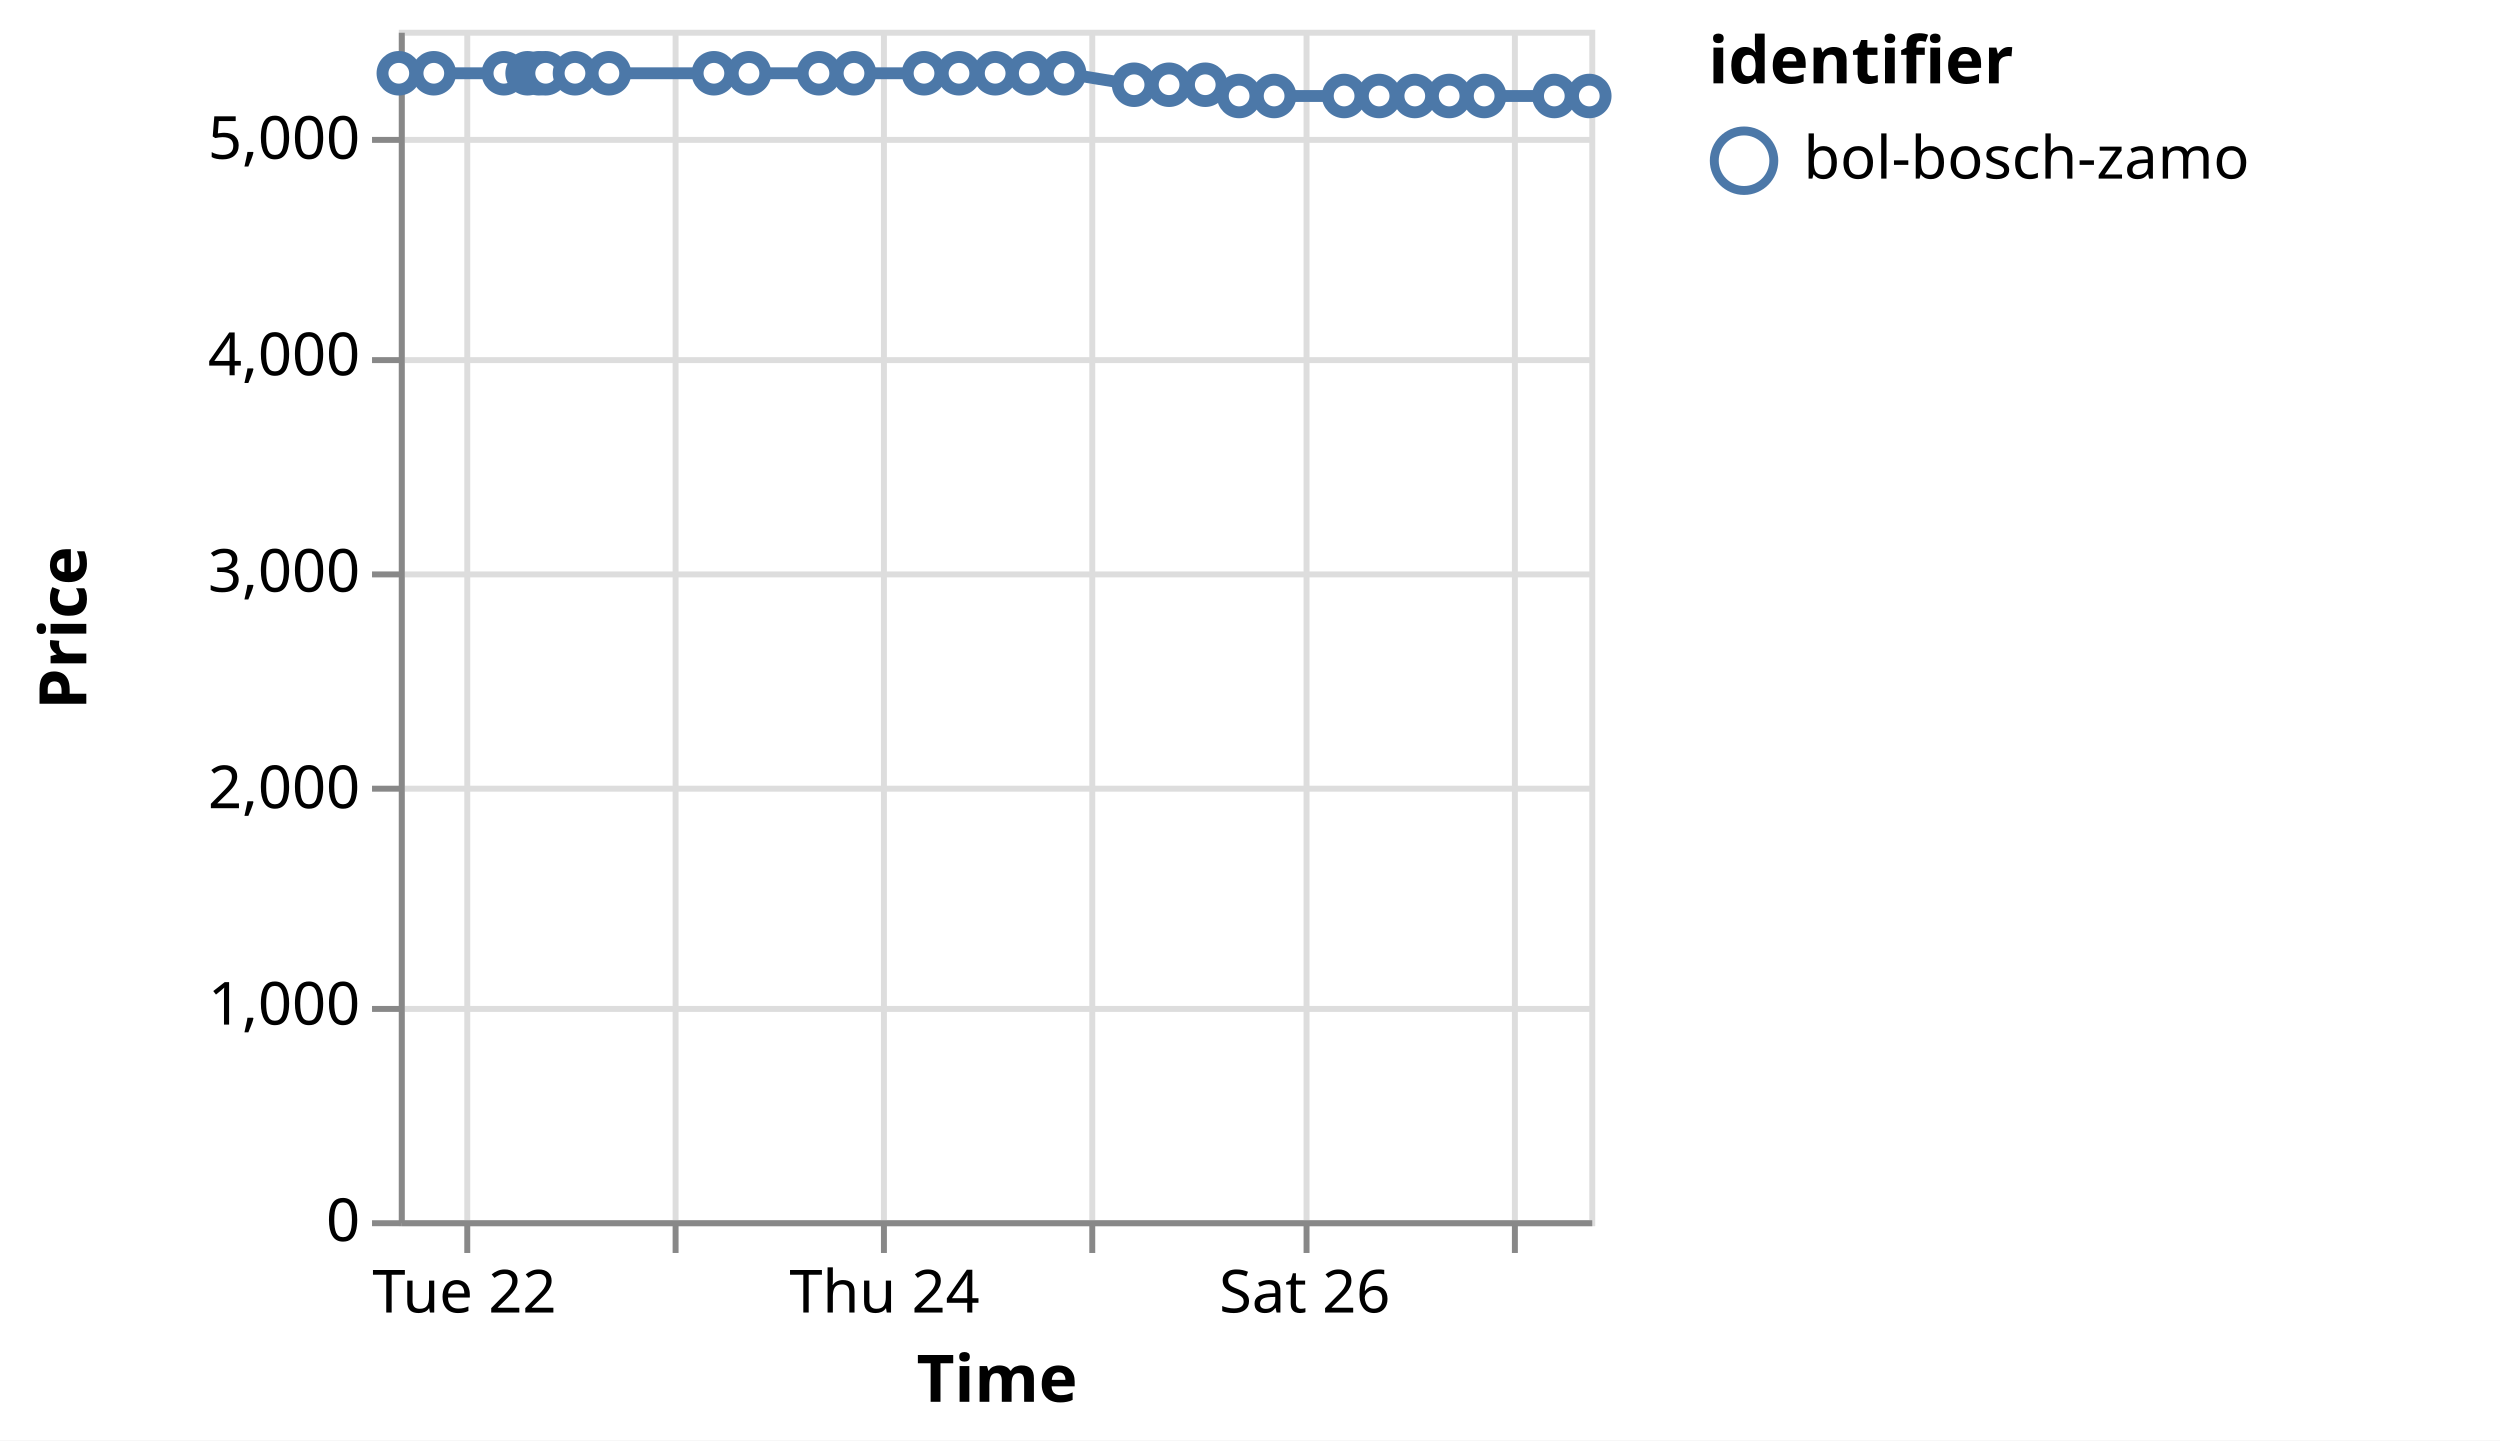
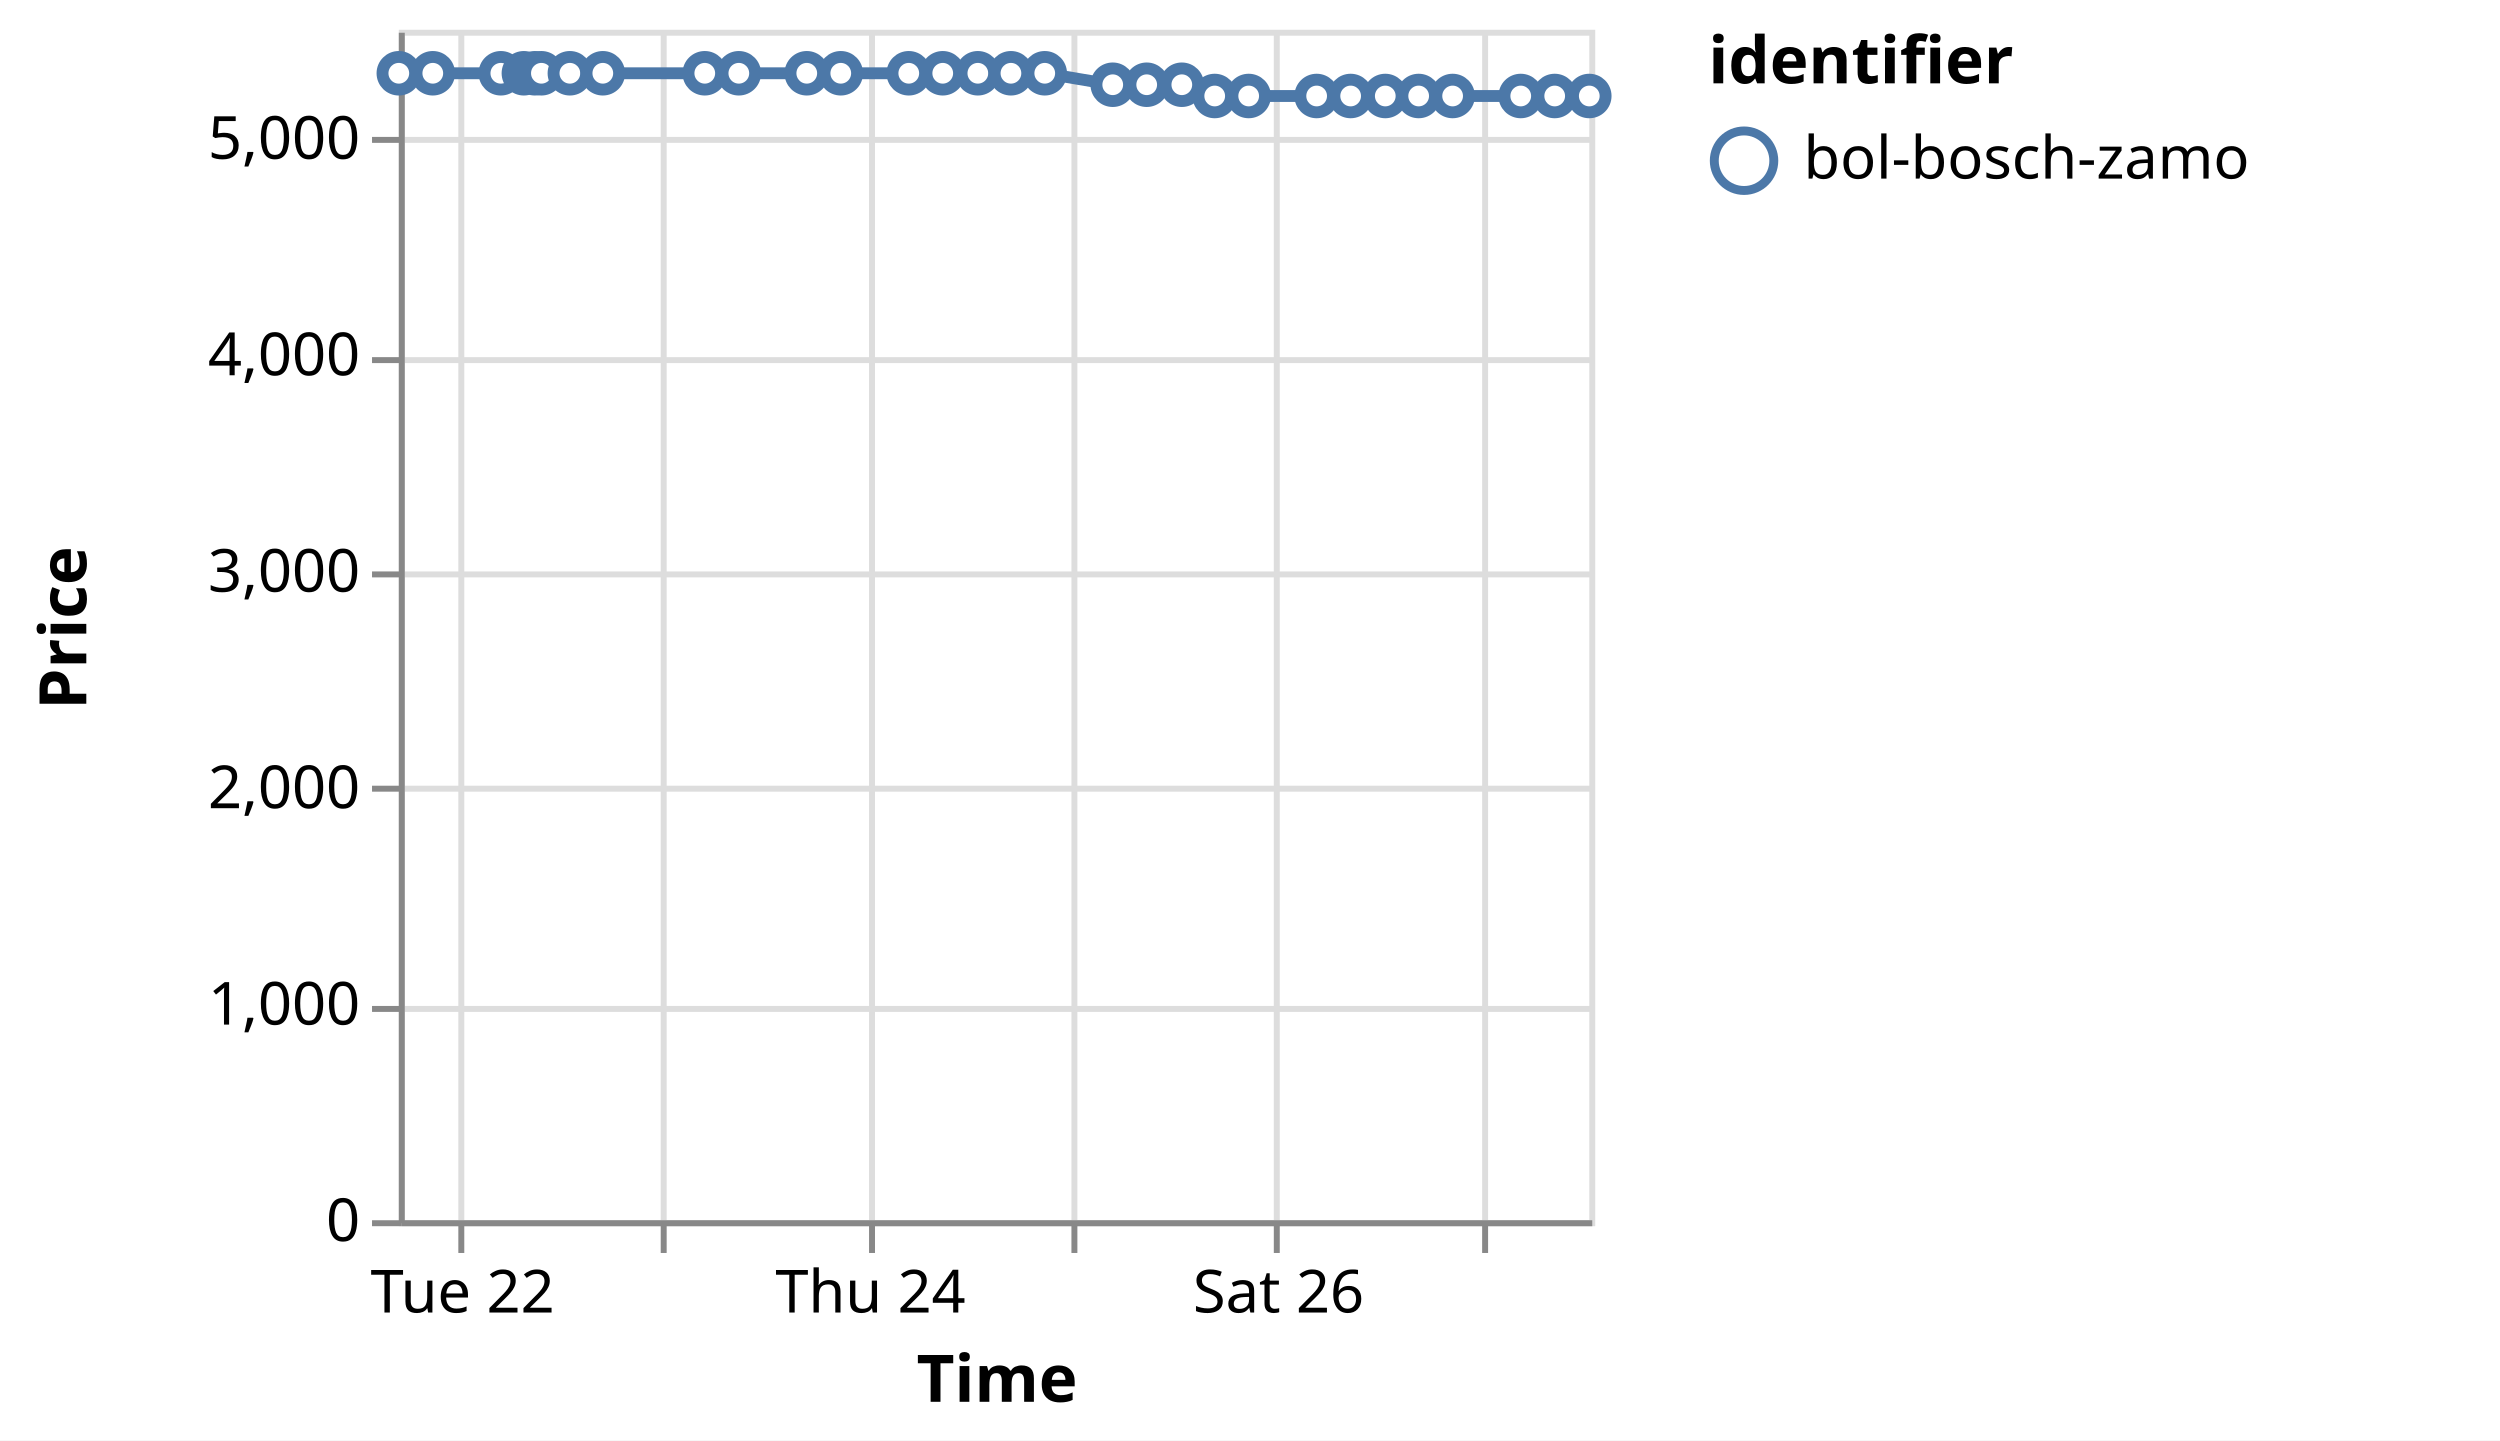
<svg xmlns="http://www.w3.org/2000/svg" version="1.1" class="marks" width="420" height="242" viewBox="0 0 420 242">
  <rect width="420" height="242" fill="white" />
  <g fill="none" stroke-miterlimit="10" transform="translate(67,5)">
    <g class="mark-group role-frame root" role="graphics-object" aria-roledescription="group mark container">
      <g transform="translate(0,0)">
        <path class="background" aria-hidden="true" d="M0.5,0.5h200v200h-200Z" stroke="#ddd" />
        <g>
          <g class="mark-group role-axis" aria-hidden="true">
            <g transform="translate(0.5,200.5)">
              <path class="background" aria-hidden="true" d="M0,0h0v0h0Z" pointer-events="none" />
              <g>
                <g class="mark-rule role-axis-grid" pointer-events="none">
-                   <line transform="translate(11,-200)" x2="0" y2="200" stroke="#ddd" stroke-width="1" opacity="1" />
-                   <line transform="translate(46,-200)" x2="0" y2="200" stroke="#ddd" stroke-width="1" opacity="1" />
-                   <line transform="translate(81,-200)" x2="0" y2="200" stroke="#ddd" stroke-width="1" opacity="1" />
-                   <line transform="translate(116,-200)" x2="0" y2="200" stroke="#ddd" stroke-width="1" opacity="1" />
-                   <line transform="translate(152,-200)" x2="0" y2="200" stroke="#ddd" stroke-width="1" opacity="1" />
-                   <line transform="translate(187,-200)" x2="0" y2="200" stroke="#ddd" stroke-width="1" opacity="1" />
+                   <line transform="translate(10,-200)" x2="0" y2="200" stroke="#ddd" stroke-width="1" opacity="1" />
+                   <line transform="translate(44,-200)" x2="0" y2="200" stroke="#ddd" stroke-width="1" opacity="1" />
+                   <line transform="translate(79,-200)" x2="0" y2="200" stroke="#ddd" stroke-width="1" opacity="1" />
+                   <line transform="translate(113,-200)" x2="0" y2="200" stroke="#ddd" stroke-width="1" opacity="1" />
+                   <line transform="translate(147,-200)" x2="0" y2="200" stroke="#ddd" stroke-width="1" opacity="1" />
+                   <line transform="translate(182,-200)" x2="0" y2="200" stroke="#ddd" stroke-width="1" opacity="1" />
                </g>
              </g>
              <path class="foreground" aria-hidden="true" d="" pointer-events="none" display="none" />
            </g>
          </g>
          <g class="mark-group role-axis" aria-hidden="true">
            <g transform="translate(0.5,0.5)">
              <path class="background" aria-hidden="true" d="M0,0h0v0h0Z" pointer-events="none" />
              <g>
                <g class="mark-rule role-axis-grid" pointer-events="none">
                  <line transform="translate(0,200)" x2="200" y2="0" stroke="#ddd" stroke-width="1" opacity="1" />
                  <line transform="translate(0,164)" x2="200" y2="0" stroke="#ddd" stroke-width="1" opacity="1" />
                  <line transform="translate(0,127)" x2="200" y2="0" stroke="#ddd" stroke-width="1" opacity="1" />
                  <line transform="translate(0,91)" x2="200" y2="0" stroke="#ddd" stroke-width="1" opacity="1" />
                  <line transform="translate(0,55)" x2="200" y2="0" stroke="#ddd" stroke-width="1" opacity="1" />
                  <line transform="translate(0,18)" x2="200" y2="0" stroke="#ddd" stroke-width="1" opacity="1" />
                </g>
              </g>
              <path class="foreground" aria-hidden="true" d="" pointer-events="none" display="none" />
            </g>
          </g>
-           <g class="mark-group role-axis" role="graphics-symbol" aria-roledescription="axis" aria-label="X-axis titled 'Time' for a time scale with values from Monday, 21 August 2023, 4:50:33 PM to Sunday, 27 August 2023, 8:51:03 AM">
+           <g class="mark-group role-axis" role="graphics-symbol" aria-roledescription="axis" aria-label="X-axis titled 'Time' for a time scale with values from Monday, 21 August 2023, 4:50:33 PM to Sunday, 27 August 2023, 12:55:13 PM">
            <g transform="translate(0.5,200.5)">
              <path class="background" aria-hidden="true" d="M0,0h0v0h0Z" pointer-events="none" />
              <g>
                <g class="mark-rule role-axis-tick" pointer-events="none">
-                   <line transform="translate(11,0)" x2="0" y2="5" stroke="#888" stroke-width="1" opacity="1" />
-                   <line transform="translate(46,0)" x2="0" y2="5" stroke="#888" stroke-width="1" opacity="1" />
-                   <line transform="translate(81,0)" x2="0" y2="5" stroke="#888" stroke-width="1" opacity="1" />
-                   <line transform="translate(116,0)" x2="0" y2="5" stroke="#888" stroke-width="1" opacity="1" />
-                   <line transform="translate(152,0)" x2="0" y2="5" stroke="#888" stroke-width="1" opacity="1" />
-                   <line transform="translate(187,0)" x2="0" y2="5" stroke="#888" stroke-width="1" opacity="1" />
+                   <line transform="translate(10,0)" x2="0" y2="5" stroke="#888" stroke-width="1" opacity="1" />
+                   <line transform="translate(44,0)" x2="0" y2="5" stroke="#888" stroke-width="1" opacity="1" />
+                   <line transform="translate(79,0)" x2="0" y2="5" stroke="#888" stroke-width="1" opacity="1" />
+                   <line transform="translate(113,0)" x2="0" y2="5" stroke="#888" stroke-width="1" opacity="1" />
+                   <line transform="translate(147,0)" x2="0" y2="5" stroke="#888" stroke-width="1" opacity="1" />
+                   <line transform="translate(182,0)" x2="0" y2="5" stroke="#888" stroke-width="1" opacity="1" />
                </g>
                <g class="mark-text role-axis-label" pointer-events="none">
-                   <text text-anchor="middle" transform="translate(10.52498,15)" font-family="sans-serif" font-size="10px" fill="#000" opacity="1">Tue 22</text>
-                   <text text-anchor="middle" transform="translate(45.81692,15)" font-family="sans-serif" font-size="10px" fill="#000" opacity="0">Wed 23</text>
-                   <text text-anchor="middle" transform="translate(81.10886,15)" font-family="sans-serif" font-size="10px" fill="#000" opacity="1">Thu 24</text>
-                   <text text-anchor="middle" transform="translate(116.4008,15)" font-family="sans-serif" font-size="10px" fill="#000" opacity="0">Fri 25</text>
-                   <text text-anchor="middle" transform="translate(151.6928,15)" font-family="sans-serif" font-size="10px" fill="#000" opacity="1">Sat 26</text>
-                   <text text-anchor="middle" transform="translate(186.9847,15)" font-family="sans-serif" font-size="10px" fill="#000" opacity="0">Aug 27</text>
+                   <text text-anchor="middle" transform="translate(10.21921,15)" font-family="sans-serif" font-size="10px" fill="#000" opacity="1">Tue 22</text>
+                   <text text-anchor="middle" transform="translate(44.48586,15)" font-family="sans-serif" font-size="10px" fill="#000" opacity="0">Wed 23</text>
+                   <text text-anchor="middle" transform="translate(78.75252,15)" font-family="sans-serif" font-size="10px" fill="#000" opacity="1">Thu 24</text>
+                   <text text-anchor="middle" transform="translate(113.0192,15)" font-family="sans-serif" font-size="10px" fill="#000" opacity="0">Fri 25</text>
+                   <text text-anchor="middle" transform="translate(147.2858,15)" font-family="sans-serif" font-size="10px" fill="#000" opacity="1">Sat 26</text>
+                   <text text-anchor="middle" transform="translate(181.5525,15)" font-family="sans-serif" font-size="10px" fill="#000" opacity="0">Aug 27</text>
                </g>
                <g class="mark-rule role-axis-domain" pointer-events="none">
                  <line transform="translate(0,0)" x2="200" y2="0" stroke="#888" stroke-width="1" opacity="1" />
                </g>
                <g class="mark-text role-axis-title" pointer-events="none">
                  <text text-anchor="middle" transform="translate(100,30)" font-family="sans-serif" font-size="11px" font-weight="bold" fill="#000" opacity="1">Time</text>
                </g>
              </g>
              <path class="foreground" aria-hidden="true" d="" pointer-events="none" display="none" />
            </g>
          </g>
          <g class="mark-group role-axis" role="graphics-symbol" aria-roledescription="axis" aria-label="Y-axis titled 'Price' for a linear scale with values from 0 to 5,500">
            <g transform="translate(0.5,0.5)">
              <path class="background" aria-hidden="true" d="M0,0h0v0h0Z" pointer-events="none" />
              <g>
                <g class="mark-rule role-axis-tick" pointer-events="none">
                  <line transform="translate(0,200)" x2="-5" y2="0" stroke="#888" stroke-width="1" opacity="1" />
                  <line transform="translate(0,164)" x2="-5" y2="0" stroke="#888" stroke-width="1" opacity="1" />
                  <line transform="translate(0,127)" x2="-5" y2="0" stroke="#888" stroke-width="1" opacity="1" />
                  <line transform="translate(0,91)" x2="-5" y2="0" stroke="#888" stroke-width="1" opacity="1" />
                  <line transform="translate(0,55)" x2="-5" y2="0" stroke="#888" stroke-width="1" opacity="1" />
                  <line transform="translate(0,18)" x2="-5" y2="0" stroke="#888" stroke-width="1" opacity="1" />
                </g>
                <g class="mark-text role-axis-label" pointer-events="none">
                  <text text-anchor="end" transform="translate(-7,203)" font-family="sans-serif" font-size="10px" fill="#000" opacity="1">0</text>
                  <text text-anchor="end" transform="translate(-7,166.6364)" font-family="sans-serif" font-size="10px" fill="#000" opacity="1">1,000</text>
                  <text text-anchor="end" transform="translate(-7,130.2727)" font-family="sans-serif" font-size="10px" fill="#000" opacity="1">2,000</text>
                  <text text-anchor="end" transform="translate(-7,93.90909)" font-family="sans-serif" font-size="10px" fill="#000" opacity="1">3,000</text>
                  <text text-anchor="end" transform="translate(-7,57.54545)" font-family="sans-serif" font-size="10px" fill="#000" opacity="1">4,000</text>
                  <text text-anchor="end" transform="translate(-7,21.18182)" font-family="sans-serif" font-size="10px" fill="#000" opacity="1">5,000</text>
                </g>
                <g class="mark-rule role-axis-domain" pointer-events="none">
                  <line transform="translate(0,200)" x2="0" y2="-200" stroke="#888" stroke-width="1" opacity="1" />
                </g>
                <g class="mark-text role-axis-title" pointer-events="none">
                  <text text-anchor="middle" transform="translate(-51,100) rotate(-90) translate(0,-2)" font-family="sans-serif" font-size="11px" font-weight="bold" fill="#000" opacity="1">Price</text>
                </g>
              </g>
              <path class="foreground" aria-hidden="true" d="" pointer-events="none" display="none" />
            </g>
          </g>
          <g class="mark-group role-scope layer_0_pathgroup" role="graphics-object" aria-roledescription="group mark container">
            <g transform="translate(0,0)">
              <path class="background" aria-hidden="true" d="M0,0h200v200h-200Z" />
              <g>
                <g class="mark-line role-mark layer_0_marks" role="graphics-object" aria-roledescription="line mark container">
-                   <path aria-label="Time: Aug 21, 2023; Price: 5299; identifier: bol-bosch-zamo" role="graphics-symbol" aria-roledescription="line mark" d="M0,7.309L5.88,7.309L17.653,7.309L21.639,7.309L23.536,7.309L24.671,7.309L29.597,7.309L35.298,7.309L52.941,7.309L58.832,7.309L70.589,7.309L76.472,7.309L88.238,7.309L94.115,7.309L100.188,7.309L105.914,7.309L111.765,7.309L123.529,9.236L129.406,9.236L135.482,9.236L141.173,11.127L147.052,11.127L158.811,11.127L164.694,11.127L170.686,11.127L176.463,11.127L182.339,11.127L194.125,11.127L200,11.127" stroke="#4c78a8" stroke-width="2" />
+                   <path aria-label="Time: Aug 21, 2023; Price: 5299; identifier: bol-bosch-zamo" role="graphics-symbol" aria-roledescription="line mark" d="M0,7.309L5.709,7.309L17.14,7.309L21.011,7.309L22.852,7.309L23.954,7.309L28.737,7.309L34.273,7.309L51.403,7.309L57.122,7.309L68.538,7.309L74.25,7.309L85.674,7.309L91.381,7.309L97.278,7.309L102.837,7.309L108.518,7.309L119.94,9.236L125.647,9.236L131.546,9.236L137.071,11.127L142.78,11.127L154.197,11.127L159.909,11.127L165.727,11.127L171.336,11.127L177.041,11.127L188.485,11.127L194.19,11.127L200,11.127" stroke="#4c78a8" stroke-width="2" />
                </g>
              </g>
              <path class="foreground" aria-hidden="true" d="" display="none" />
            </g>
          </g>
          <g class="mark-symbol role-mark layer_1_marks" role="graphics-object" aria-roledescription="symbol mark container">
            <path aria-label="Time: Aug 21, 2023; Price: 5299; identifier: bol-bosch-zamo" role="graphics-symbol" aria-roledescription="point" transform="translate(0,7.309091)" d="M2.739,0A2.739,2.739,0,1,1,-2.739,0A2.739,2.739,0,1,1,2.739,0" fill="white" stroke="#4c78a8" stroke-width="2" opacity="1" />
-             <path aria-label="Time: Aug 21, 2023; Price: 5299; identifier: bol-bosch-zamo" role="graphics-symbol" aria-roledescription="point" transform="translate(5.880104,7.309091)" d="M2.739,0A2.739,2.739,0,1,1,-2.739,0A2.739,2.739,0,1,1,2.739,0" fill="white" stroke="#4c78a8" stroke-width="2" opacity="1" />
-             <path aria-label="Time: Aug 22, 2023; Price: 5299; identifier: bol-bosch-zamo" role="graphics-symbol" aria-roledescription="point" transform="translate(17.65296,7.309091)" d="M2.739,0A2.739,2.739,0,1,1,-2.739,0A2.739,2.739,0,1,1,2.739,0" fill="white" stroke="#4c78a8" stroke-width="2" opacity="1" />
-             <path aria-label="Time: Aug 22, 2023; Price: 5299; identifier: bol-bosch-zamo" role="graphics-symbol" aria-roledescription="point" transform="translate(21.63923,7.309091)" d="M2.739,0A2.739,2.739,0,1,1,-2.739,0A2.739,2.739,0,1,1,2.739,0" fill="white" stroke="#4c78a8" stroke-width="2" opacity="1" />
-             <path aria-label="Time: Aug 22, 2023; Price: 5299; identifier: bol-bosch-zamo" role="graphics-symbol" aria-roledescription="point" transform="translate(23.536,7.309091)" d="M2.739,0A2.739,2.739,0,1,1,-2.739,0A2.739,2.739,0,1,1,2.739,0" fill="white" stroke="#4c78a8" stroke-width="2" opacity="1" />
-             <path aria-label="Time: Aug 22, 2023; Price: 5299; identifier: bol-bosch-zamo" role="graphics-symbol" aria-roledescription="point" transform="translate(24.67108,7.309091)" d="M2.739,0A2.739,2.739,0,1,1,-2.739,0A2.739,2.739,0,1,1,2.739,0" fill="white" stroke="#4c78a8" stroke-width="2" opacity="1" />
-             <path aria-label="Time: Aug 22, 2023; Price: 5299; identifier: bol-bosch-zamo" role="graphics-symbol" aria-roledescription="point" transform="translate(29.59661,7.309091)" d="M2.739,0A2.739,2.739,0,1,1,-2.739,0A2.739,2.739,0,1,1,2.739,0" fill="white" stroke="#4c78a8" stroke-width="2" opacity="1" />
-             <path aria-label="Time: Aug 22, 2023; Price: 5299; identifier: bol-bosch-zamo" role="graphics-symbol" aria-roledescription="point" transform="translate(35.2984,7.309091)" d="M2.739,0A2.739,2.739,0,1,1,-2.739,0A2.739,2.739,0,1,1,2.739,0" fill="white" stroke="#4c78a8" stroke-width="2" opacity="1" />
-             <path aria-label="Time: Aug 23, 2023; Price: 5299; identifier: bol-bosch-zamo" role="graphics-symbol" aria-roledescription="point" transform="translate(52.94059,7.309091)" d="M2.739,0A2.739,2.739,0,1,1,-2.739,0A2.739,2.739,0,1,1,2.739,0" fill="white" stroke="#4c78a8" stroke-width="2" opacity="1" />
-             <path aria-label="Time: Aug 23, 2023; Price: 5299; identifier: bol-bosch-zamo" role="graphics-symbol" aria-roledescription="point" transform="translate(58.83158,7.309091)" d="M2.739,0A2.739,2.739,0,1,1,-2.739,0A2.739,2.739,0,1,1,2.739,0" fill="white" stroke="#4c78a8" stroke-width="2" opacity="1" />
-             <path aria-label="Time: Aug 23, 2023; Price: 5299; identifier: bol-bosch-zamo" role="graphics-symbol" aria-roledescription="point" transform="translate(70.58911,7.309091)" d="M2.739,0A2.739,2.739,0,1,1,-2.739,0A2.739,2.739,0,1,1,2.739,0" fill="white" stroke="#4c78a8" stroke-width="2" opacity="1" />
-             <path aria-label="Time: Aug 23, 2023; Price: 5299; identifier: bol-bosch-zamo" role="graphics-symbol" aria-roledescription="point" transform="translate(76.47186,7.309091)" d="M2.739,0A2.739,2.739,0,1,1,-2.739,0A2.739,2.739,0,1,1,2.739,0" fill="white" stroke="#4c78a8" stroke-width="2" opacity="1" />
-             <path aria-label="Time: Aug 24, 2023; Price: 5299; identifier: bol-bosch-zamo" role="graphics-symbol" aria-roledescription="point" transform="translate(88.23758,7.309091)" d="M2.739,0A2.739,2.739,0,1,1,-2.739,0A2.739,2.739,0,1,1,2.739,0" fill="white" stroke="#4c78a8" stroke-width="2" opacity="1" />
-             <path aria-label="Time: Aug 24, 2023; Price: 5299; identifier: bol-bosch-zamo" role="graphics-symbol" aria-roledescription="point" transform="translate(94.11474,7.309091)" d="M2.739,0A2.739,2.739,0,1,1,-2.739,0A2.739,2.739,0,1,1,2.739,0" fill="white" stroke="#4c78a8" stroke-width="2" opacity="1" />
-             <path aria-label="Time: Aug 24, 2023; Price: 5299; identifier: bol-bosch-zamo" role="graphics-symbol" aria-roledescription="point" transform="translate(100.1885,7.309091)" d="M2.739,0A2.739,2.739,0,1,1,-2.739,0A2.739,2.739,0,1,1,2.739,0" fill="white" stroke="#4c78a8" stroke-width="2" opacity="1" />
-             <path aria-label="Time: Aug 24, 2023; Price: 5299; identifier: bol-bosch-zamo" role="graphics-symbol" aria-roledescription="point" transform="translate(105.914,7.309091)" d="M2.739,0A2.739,2.739,0,1,1,-2.739,0A2.739,2.739,0,1,1,2.739,0" fill="white" stroke="#4c78a8" stroke-width="2" opacity="1" />
-             <path aria-label="Time: Aug 24, 2023; Price: 5299; identifier: bol-bosch-zamo" role="graphics-symbol" aria-roledescription="point" transform="translate(111.7651,7.309091)" d="M2.739,0A2.739,2.739,0,1,1,-2.739,0A2.739,2.739,0,1,1,2.739,0" fill="white" stroke="#4c78a8" stroke-width="2" opacity="1" />
-             <path aria-label="Time: Aug 25, 2023; Price: 5246; identifier: bol-bosch-zamo" role="graphics-symbol" aria-roledescription="point" transform="translate(123.5288,9.236364)" d="M2.739,0A2.739,2.739,0,1,1,-2.739,0A2.739,2.739,0,1,1,2.739,0" fill="white" stroke="#4c78a8" stroke-width="2" opacity="1" />
-             <path aria-label="Time: Aug 25, 2023; Price: 5246; identifier: bol-bosch-zamo" role="graphics-symbol" aria-roledescription="point" transform="translate(129.4064,9.236364)" d="M2.739,0A2.739,2.739,0,1,1,-2.739,0A2.739,2.739,0,1,1,2.739,0" fill="white" stroke="#4c78a8" stroke-width="2" opacity="1" />
-             <path aria-label="Time: Aug 25, 2023; Price: 5246; identifier: bol-bosch-zamo" role="graphics-symbol" aria-roledescription="point" transform="translate(135.4822,9.236364)" d="M2.739,0A2.739,2.739,0,1,1,-2.739,0A2.739,2.739,0,1,1,2.739,0" fill="white" stroke="#4c78a8" stroke-width="2" opacity="1" />
-             <path aria-label="Time: Aug 25, 2023; Price: 5194; identifier: bol-bosch-zamo" role="graphics-symbol" aria-roledescription="point" transform="translate(141.1726,11.12727)" d="M2.739,0A2.739,2.739,0,1,1,-2.739,0A2.739,2.739,0,1,1,2.739,0" fill="white" stroke="#4c78a8" stroke-width="2" opacity="1" />
-             <path aria-label="Time: Aug 25, 2023; Price: 5194; identifier: bol-bosch-zamo" role="graphics-symbol" aria-roledescription="point" transform="translate(147.0519,11.12727)" d="M2.739,0A2.739,2.739,0,1,1,-2.739,0A2.739,2.739,0,1,1,2.739,0" fill="white" stroke="#4c78a8" stroke-width="2" opacity="1" />
-             <path aria-label="Time: Aug 26, 2023; Price: 5194; identifier: bol-bosch-zamo" role="graphics-symbol" aria-roledescription="point" transform="translate(158.8106,11.12727)" d="M2.739,0A2.739,2.739,0,1,1,-2.739,0A2.739,2.739,0,1,1,2.739,0" fill="white" stroke="#4c78a8" stroke-width="2" opacity="1" />
-             <path aria-label="Time: Aug 26, 2023; Price: 5194; identifier: bol-bosch-zamo" role="graphics-symbol" aria-roledescription="point" transform="translate(164.6937,11.12727)" d="M2.739,0A2.739,2.739,0,1,1,-2.739,0A2.739,2.739,0,1,1,2.739,0" fill="white" stroke="#4c78a8" stroke-width="2" opacity="1" />
-             <path aria-label="Time: Aug 26, 2023; Price: 5194; identifier: bol-bosch-zamo" role="graphics-symbol" aria-roledescription="point" transform="translate(170.6859,11.12727)" d="M2.739,0A2.739,2.739,0,1,1,-2.739,0A2.739,2.739,0,1,1,2.739,0" fill="white" stroke="#4c78a8" stroke-width="2" opacity="1" />
-             <path aria-label="Time: Aug 26, 2023; Price: 5194; identifier: bol-bosch-zamo" role="graphics-symbol" aria-roledescription="point" transform="translate(176.4627,11.12727)" d="M2.739,0A2.739,2.739,0,1,1,-2.739,0A2.739,2.739,0,1,1,2.739,0" fill="white" stroke="#4c78a8" stroke-width="2" opacity="1" />
-             <path aria-label="Time: Aug 26, 2023; Price: 5194; identifier: bol-bosch-zamo" role="graphics-symbol" aria-roledescription="point" transform="translate(182.3387,11.12727)" d="M2.739,0A2.739,2.739,0,1,1,-2.739,0A2.739,2.739,0,1,1,2.739,0" fill="white" stroke="#4c78a8" stroke-width="2" opacity="1" />
-             <path aria-label="Time: Aug 27, 2023; Price: 5194; identifier: bol-bosch-zamo" role="graphics-symbol" aria-roledescription="point" transform="translate(194.125,11.12727)" d="M2.739,0A2.739,2.739,0,1,1,-2.739,0A2.739,2.739,0,1,1,2.739,0" fill="white" stroke="#4c78a8" stroke-width="2" opacity="1" />
+             <path aria-label="Time: Aug 21, 2023; Price: 5299; identifier: bol-bosch-zamo" role="graphics-symbol" aria-roledescription="point" transform="translate(5.709277,7.309091)" d="M2.739,0A2.739,2.739,0,1,1,-2.739,0A2.739,2.739,0,1,1,2.739,0" fill="white" stroke="#4c78a8" stroke-width="2" opacity="1" />
+             <path aria-label="Time: Aug 22, 2023; Price: 5299; identifier: bol-bosch-zamo" role="graphics-symbol" aria-roledescription="point" transform="translate(17.14011,7.309091)" d="M2.739,0A2.739,2.739,0,1,1,-2.739,0A2.739,2.739,0,1,1,2.739,0" fill="white" stroke="#4c78a8" stroke-width="2" opacity="1" />
+             <path aria-label="Time: Aug 22, 2023; Price: 5299; identifier: bol-bosch-zamo" role="graphics-symbol" aria-roledescription="point" transform="translate(21.01058,7.309091)" d="M2.739,0A2.739,2.739,0,1,1,-2.739,0A2.739,2.739,0,1,1,2.739,0" fill="white" stroke="#4c78a8" stroke-width="2" opacity="1" />
+             <path aria-label="Time: Aug 22, 2023; Price: 5299; identifier: bol-bosch-zamo" role="graphics-symbol" aria-roledescription="point" transform="translate(22.85224,7.309091)" d="M2.739,0A2.739,2.739,0,1,1,-2.739,0A2.739,2.739,0,1,1,2.739,0" fill="white" stroke="#4c78a8" stroke-width="2" opacity="1" />
+             <path aria-label="Time: Aug 22, 2023; Price: 5299; identifier: bol-bosch-zamo" role="graphics-symbol" aria-roledescription="point" transform="translate(23.95434,7.309091)" d="M2.739,0A2.739,2.739,0,1,1,-2.739,0A2.739,2.739,0,1,1,2.739,0" fill="white" stroke="#4c78a8" stroke-width="2" opacity="1" />
+             <path aria-label="Time: Aug 22, 2023; Price: 5299; identifier: bol-bosch-zamo" role="graphics-symbol" aria-roledescription="point" transform="translate(28.73678,7.309091)" d="M2.739,0A2.739,2.739,0,1,1,-2.739,0A2.739,2.739,0,1,1,2.739,0" fill="white" stroke="#4c78a8" stroke-width="2" opacity="1" />
+             <path aria-label="Time: Aug 22, 2023; Price: 5299; identifier: bol-bosch-zamo" role="graphics-symbol" aria-roledescription="point" transform="translate(34.27292,7.309091)" d="M2.739,0A2.739,2.739,0,1,1,-2.739,0A2.739,2.739,0,1,1,2.739,0" fill="white" stroke="#4c78a8" stroke-width="2" opacity="1" />
+             <path aria-label="Time: Aug 23, 2023; Price: 5299; identifier: bol-bosch-zamo" role="graphics-symbol" aria-roledescription="point" transform="translate(51.40258,7.309091)" d="M2.739,0A2.739,2.739,0,1,1,-2.739,0A2.739,2.739,0,1,1,2.739,0" fill="white" stroke="#4c78a8" stroke-width="2" opacity="1" />
+             <path aria-label="Time: Aug 23, 2023; Price: 5299; identifier: bol-bosch-zamo" role="graphics-symbol" aria-roledescription="point" transform="translate(57.12243,7.309091)" d="M2.739,0A2.739,2.739,0,1,1,-2.739,0A2.739,2.739,0,1,1,2.739,0" fill="white" stroke="#4c78a8" stroke-width="2" opacity="1" />
+             <path aria-label="Time: Aug 23, 2023; Price: 5299; identifier: bol-bosch-zamo" role="graphics-symbol" aria-roledescription="point" transform="translate(68.53839,7.309091)" d="M2.739,0A2.739,2.739,0,1,1,-2.739,0A2.739,2.739,0,1,1,2.739,0" fill="white" stroke="#4c78a8" stroke-width="2" opacity="1" />
+             <path aria-label="Time: Aug 23, 2023; Price: 5299; identifier: bol-bosch-zamo" role="graphics-symbol" aria-roledescription="point" transform="translate(74.25023,7.309091)" d="M2.739,0A2.739,2.739,0,1,1,-2.739,0A2.739,2.739,0,1,1,2.739,0" fill="white" stroke="#4c78a8" stroke-width="2" opacity="1" />
+             <path aria-label="Time: Aug 24, 2023; Price: 5299; identifier: bol-bosch-zamo" role="graphics-symbol" aria-roledescription="point" transform="translate(85.67414,7.309091)" d="M2.739,0A2.739,2.739,0,1,1,-2.739,0A2.739,2.739,0,1,1,2.739,0" fill="white" stroke="#4c78a8" stroke-width="2" opacity="1" />
+             <path aria-label="Time: Aug 24, 2023; Price: 5299; identifier: bol-bosch-zamo" role="graphics-symbol" aria-roledescription="point" transform="translate(91.38056,7.309091)" d="M2.739,0A2.739,2.739,0,1,1,-2.739,0A2.739,2.739,0,1,1,2.739,0" fill="white" stroke="#4c78a8" stroke-width="2" opacity="1" />
+             <path aria-label="Time: Aug 24, 2023; Price: 5299; identifier: bol-bosch-zamo" role="graphics-symbol" aria-roledescription="point" transform="translate(97.27784,7.309091)" d="M2.739,0A2.739,2.739,0,1,1,-2.739,0A2.739,2.739,0,1,1,2.739,0" fill="white" stroke="#4c78a8" stroke-width="2" opacity="1" />
+             <path aria-label="Time: Aug 24, 2023; Price: 5299; identifier: bol-bosch-zamo" role="graphics-symbol" aria-roledescription="point" transform="translate(102.8371,7.309091)" d="M2.739,0A2.739,2.739,0,1,1,-2.739,0A2.739,2.739,0,1,1,2.739,0" fill="white" stroke="#4c78a8" stroke-width="2" opacity="1" />
+             <path aria-label="Time: Aug 24, 2023; Price: 5299; identifier: bol-bosch-zamo" role="graphics-symbol" aria-roledescription="point" transform="translate(108.5182,7.309091)" d="M2.739,0A2.739,2.739,0,1,1,-2.739,0A2.739,2.739,0,1,1,2.739,0" fill="white" stroke="#4c78a8" stroke-width="2" opacity="1" />
+             <path aria-label="Time: Aug 25, 2023; Price: 5246; identifier: bol-bosch-zamo" role="graphics-symbol" aria-roledescription="point" transform="translate(119.9401,9.236364)" d="M2.739,0A2.739,2.739,0,1,1,-2.739,0A2.739,2.739,0,1,1,2.739,0" fill="white" stroke="#4c78a8" stroke-width="2" opacity="1" />
+             <path aria-label="Time: Aug 25, 2023; Price: 5246; identifier: bol-bosch-zamo" role="graphics-symbol" aria-roledescription="point" transform="translate(125.6469,9.236364)" d="M2.739,0A2.739,2.739,0,1,1,-2.739,0A2.739,2.739,0,1,1,2.739,0" fill="white" stroke="#4c78a8" stroke-width="2" opacity="1" />
+             <path aria-label="Time: Aug 25, 2023; Price: 5246; identifier: bol-bosch-zamo" role="graphics-symbol" aria-roledescription="point" transform="translate(131.5462,9.236364)" d="M2.739,0A2.739,2.739,0,1,1,-2.739,0A2.739,2.739,0,1,1,2.739,0" fill="white" stroke="#4c78a8" stroke-width="2" opacity="1" />
+             <path aria-label="Time: Aug 25, 2023; Price: 5194; identifier: bol-bosch-zamo" role="graphics-symbol" aria-roledescription="point" transform="translate(137.0713,11.12727)" d="M2.739,0A2.739,2.739,0,1,1,-2.739,0A2.739,2.739,0,1,1,2.739,0" fill="white" stroke="#4c78a8" stroke-width="2" opacity="1" />
+             <path aria-label="Time: Aug 25, 2023; Price: 5194; identifier: bol-bosch-zamo" role="graphics-symbol" aria-roledescription="point" transform="translate(142.7799,11.12727)" d="M2.739,0A2.739,2.739,0,1,1,-2.739,0A2.739,2.739,0,1,1,2.739,0" fill="white" stroke="#4c78a8" stroke-width="2" opacity="1" />
+             <path aria-label="Time: Aug 26, 2023; Price: 5194; identifier: bol-bosch-zamo" role="graphics-symbol" aria-roledescription="point" transform="translate(154.1969,11.12727)" d="M2.739,0A2.739,2.739,0,1,1,-2.739,0A2.739,2.739,0,1,1,2.739,0" fill="white" stroke="#4c78a8" stroke-width="2" opacity="1" />
+             <path aria-label="Time: Aug 26, 2023; Price: 5194; identifier: bol-bosch-zamo" role="graphics-symbol" aria-roledescription="point" transform="translate(159.9091,11.12727)" d="M2.739,0A2.739,2.739,0,1,1,-2.739,0A2.739,2.739,0,1,1,2.739,0" fill="white" stroke="#4c78a8" stroke-width="2" opacity="1" />
+             <path aria-label="Time: Aug 26, 2023; Price: 5194; identifier: bol-bosch-zamo" role="graphics-symbol" aria-roledescription="point" transform="translate(165.7272,11.12727)" d="M2.739,0A2.739,2.739,0,1,1,-2.739,0A2.739,2.739,0,1,1,2.739,0" fill="white" stroke="#4c78a8" stroke-width="2" opacity="1" />
+             <path aria-label="Time: Aug 26, 2023; Price: 5194; identifier: bol-bosch-zamo" role="graphics-symbol" aria-roledescription="point" transform="translate(171.3362,11.12727)" d="M2.739,0A2.739,2.739,0,1,1,-2.739,0A2.739,2.739,0,1,1,2.739,0" fill="white" stroke="#4c78a8" stroke-width="2" opacity="1" />
+             <path aria-label="Time: Aug 26, 2023; Price: 5194; identifier: bol-bosch-zamo" role="graphics-symbol" aria-roledescription="point" transform="translate(177.0414,11.12727)" d="M2.739,0A2.739,2.739,0,1,1,-2.739,0A2.739,2.739,0,1,1,2.739,0" fill="white" stroke="#4c78a8" stroke-width="2" opacity="1" />
+             <path aria-label="Time: Aug 27, 2023; Price: 5194; identifier: bol-bosch-zamo" role="graphics-symbol" aria-roledescription="point" transform="translate(188.4853,11.12727)" d="M2.739,0A2.739,2.739,0,1,1,-2.739,0A2.739,2.739,0,1,1,2.739,0" fill="white" stroke="#4c78a8" stroke-width="2" opacity="1" />
+             <path aria-label="Time: Aug 27, 2023; Price: 5194; identifier: bol-bosch-zamo" role="graphics-symbol" aria-roledescription="point" transform="translate(194.1897,11.12727)" d="M2.739,0A2.739,2.739,0,1,1,-2.739,0A2.739,2.739,0,1,1,2.739,0" fill="white" stroke="#4c78a8" stroke-width="2" opacity="1" />
            <path aria-label="Time: Aug 27, 2023; Price: 5194; identifier: bol-bosch-zamo" role="graphics-symbol" aria-roledescription="point" transform="translate(200,11.12727)" d="M2.739,0A2.739,2.739,0,1,1,-2.739,0A2.739,2.739,0,1,1,2.739,0" fill="white" stroke="#4c78a8" stroke-width="2" opacity="1" />
          </g>
          <g class="mark-group role-legend" role="graphics-symbol" aria-roledescription="legend" aria-label="Symbol legend titled 'identifier' for stroke color with 1 value: bol-bosch-zamo">
            <g transform="translate(220,0)">
              <path class="background" aria-hidden="true" d="M0,0h128v29h-128Z" pointer-events="none" />
              <g>
                <g class="mark-group role-legend-entry">
                  <g transform="translate(0,16)">
                    <path class="background" aria-hidden="true" d="M0,0h0v0h0Z" pointer-events="none" />
                    <g>
                      <g class="mark-group role-scope" role="graphics-object" aria-roledescription="group mark container">
                        <g transform="translate(0,0)">
                          <path class="background" aria-hidden="true" d="M0,0h128v12.5h-128Z" pointer-events="none" opacity="1" />
                          <g>
                            <g class="mark-symbol role-legend-symbol" pointer-events="none">
                              <path transform="translate(6,6)" d="M5,0A5,5,0,1,1,-5,0A5,5,0,1,1,5,0" fill="white" stroke="#4c78a8" stroke-width="1.5" opacity="1" />
                            </g>
                            <g class="mark-text role-legend-label" pointer-events="none">
                              <text text-anchor="start" transform="translate(16,9)" font-family="sans-serif" font-size="10px" fill="#000" opacity="1">bol-bosch-zamo</text>
                            </g>
                          </g>
                          <path class="foreground" aria-hidden="true" d="" pointer-events="none" display="none" />
                        </g>
                      </g>
                    </g>
                    <path class="foreground" aria-hidden="true" d="" pointer-events="none" display="none" />
                  </g>
                </g>
                <g class="mark-text role-legend-title" pointer-events="none">
                  <text text-anchor="start" transform="translate(0,9)" font-family="sans-serif" font-size="11px" font-weight="bold" fill="#000" opacity="1">identifier</text>
                </g>
              </g>
              <path class="foreground" aria-hidden="true" d="" pointer-events="none" display="none" />
            </g>
          </g>
        </g>
        <path class="foreground" aria-hidden="true" d="" display="none" />
      </g>
    </g>
  </g>
</svg>
